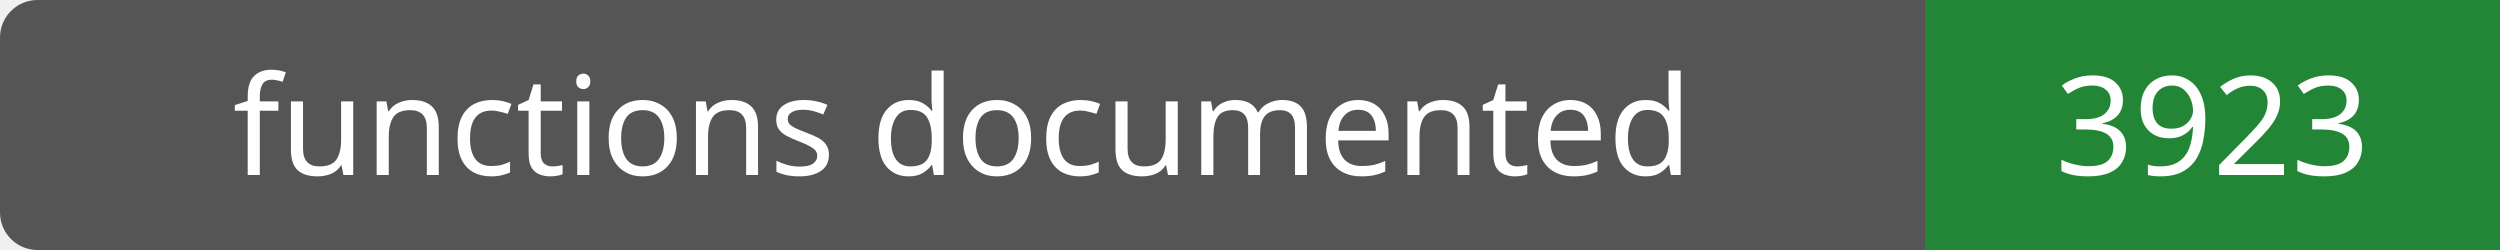
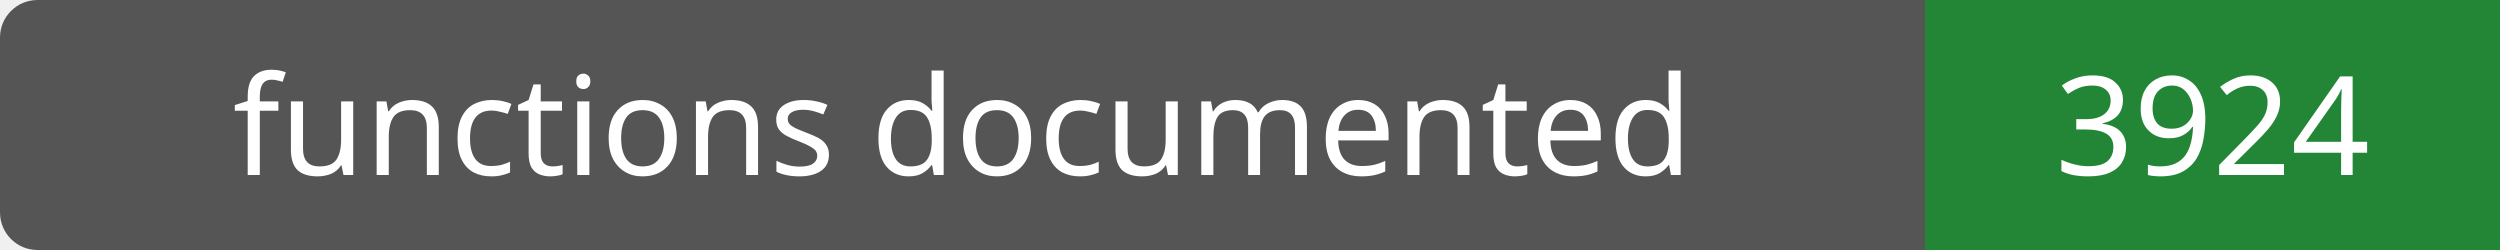
- <svg xmlns="http://www.w3.org/2000/svg" width="200" height="20" role="img" aria-label="functions documented: 3923">
+ <svg xmlns="http://www.w3.org/2000/svg" width="200" height="20" role="img" aria-label="functions documented: 3924">
  <rect width="200" height="20" rx="3" fill="#555" />
  <path fill="#238636" d="M154 0h46v20H154z" />
  <g fill="#fff" text-anchor="middle" font-family="Verdana,sans-serif" font-size="11">
    <text x="77.0" y="14">functions documented</text>
-     <text x="177.0" y="14">3923</text>
+     <text x="177.0" y="14">3924</text>
  </g>
</svg>
